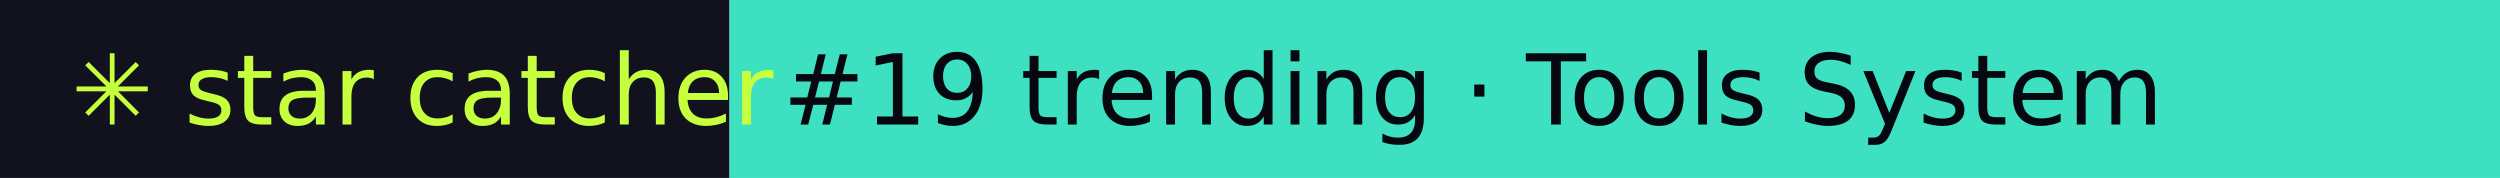
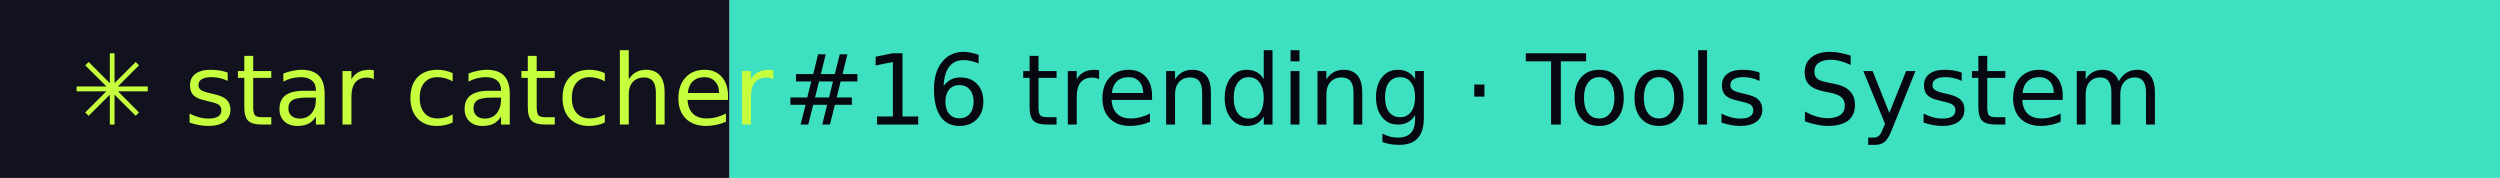
- <svg xmlns="http://www.w3.org/2000/svg" width="281" height="20" role="img" aria-label="star catcher: #19 trending · Tools System">
+ <svg xmlns="http://www.w3.org/2000/svg" width="281" height="20" role="img" aria-label="star catcher: #16 trending · Tools System">
  <rect width="82" height="20" fill="#12121F" />
  <rect x="82" width="199" height="20" fill="#3DE0C0" />
  <g font-family="Verdana,DejaVu Sans,sans-serif" font-size="11">
    <text x="8" y="14" fill="#C6FF3D">✳ star catcher</text>
-     <text x="88" y="14" fill="#07070F">#19 trending · Tools System</text>
+     <text x="88" y="14" fill="#07070F">#16 trending · Tools System</text>
  </g>
</svg>
